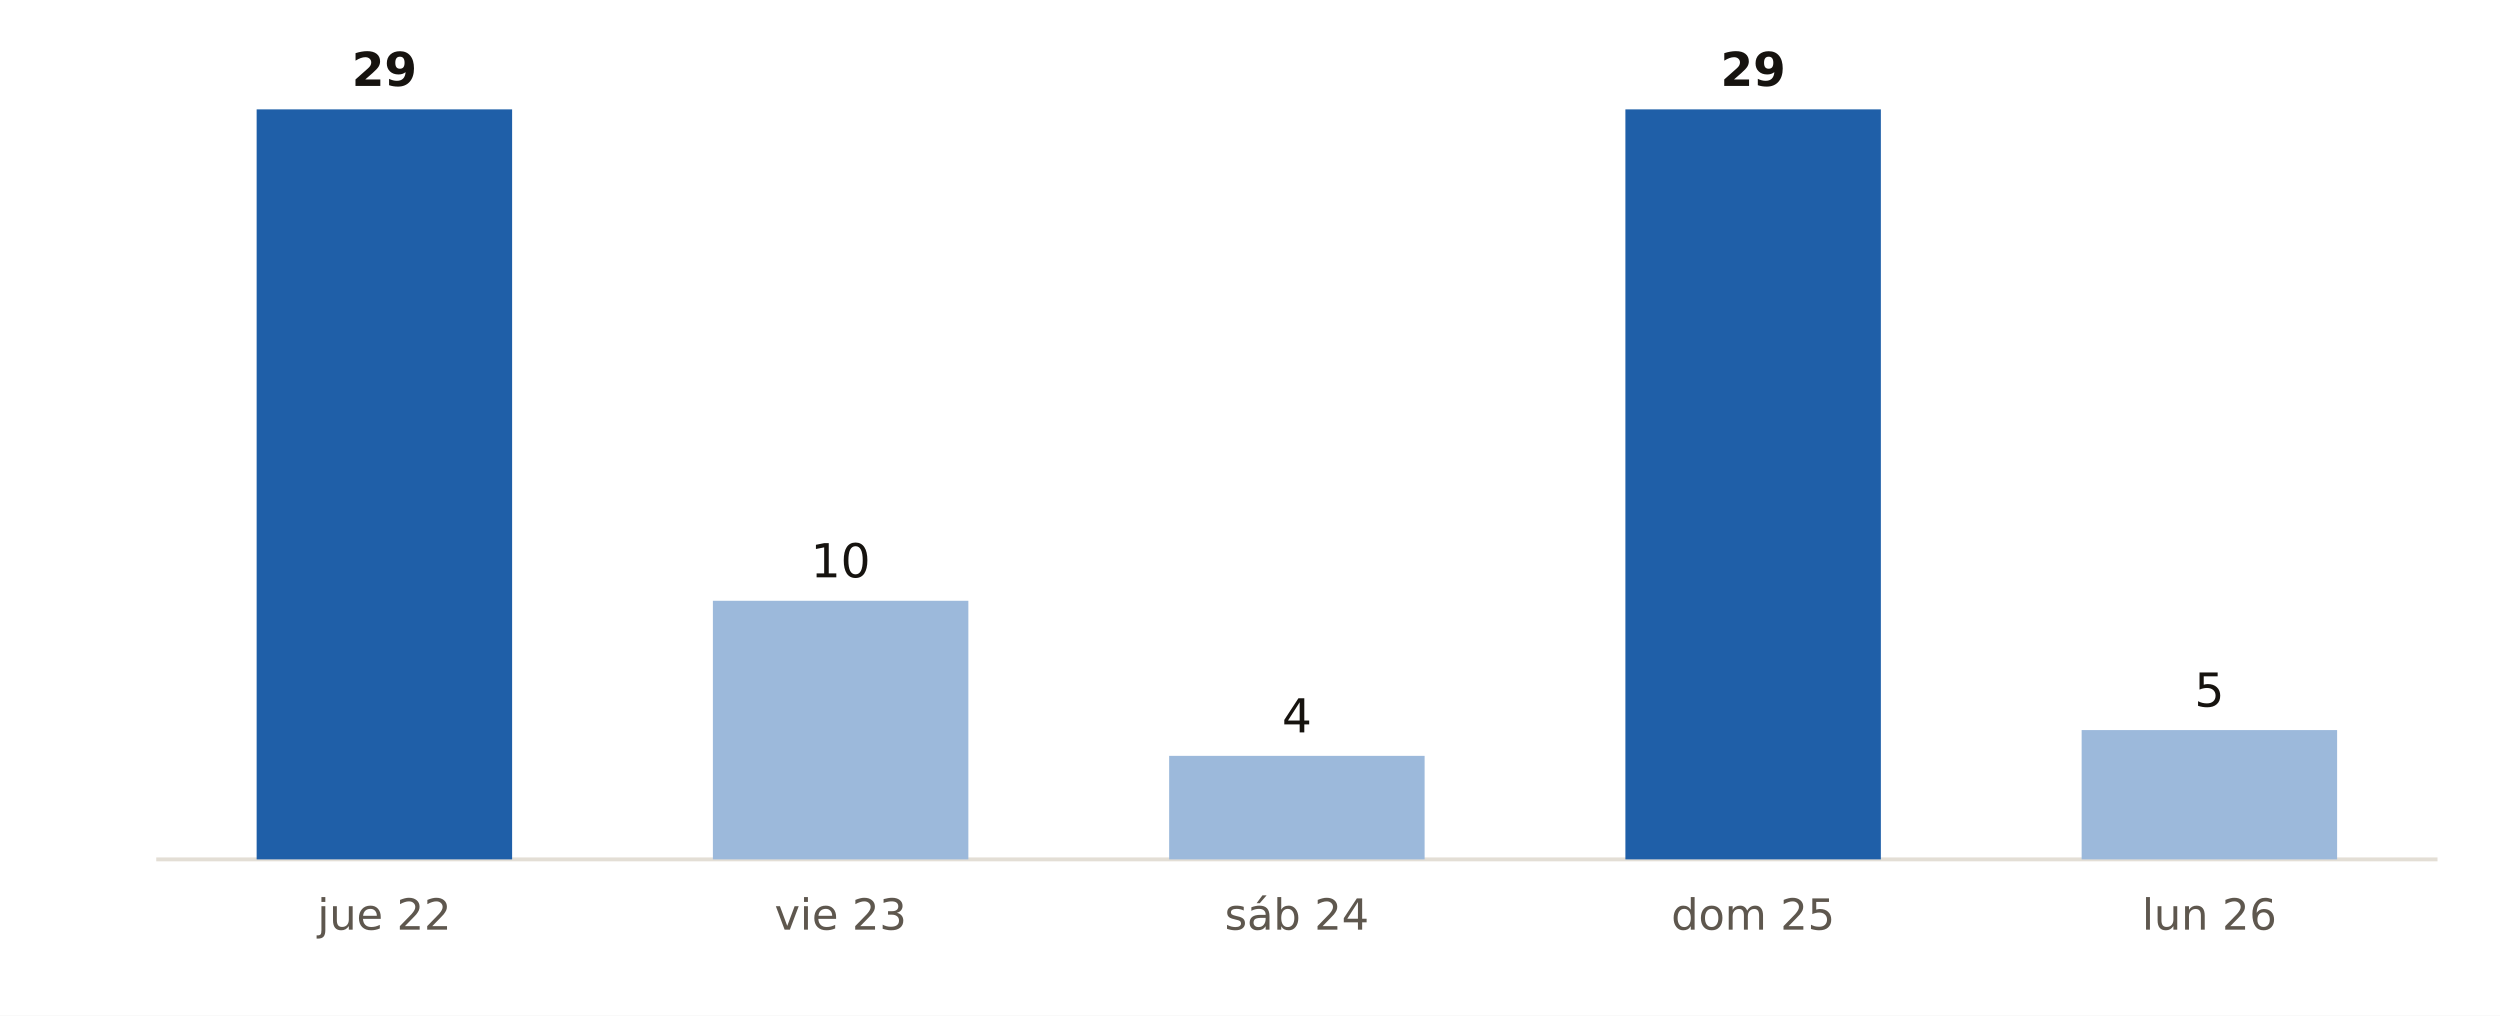
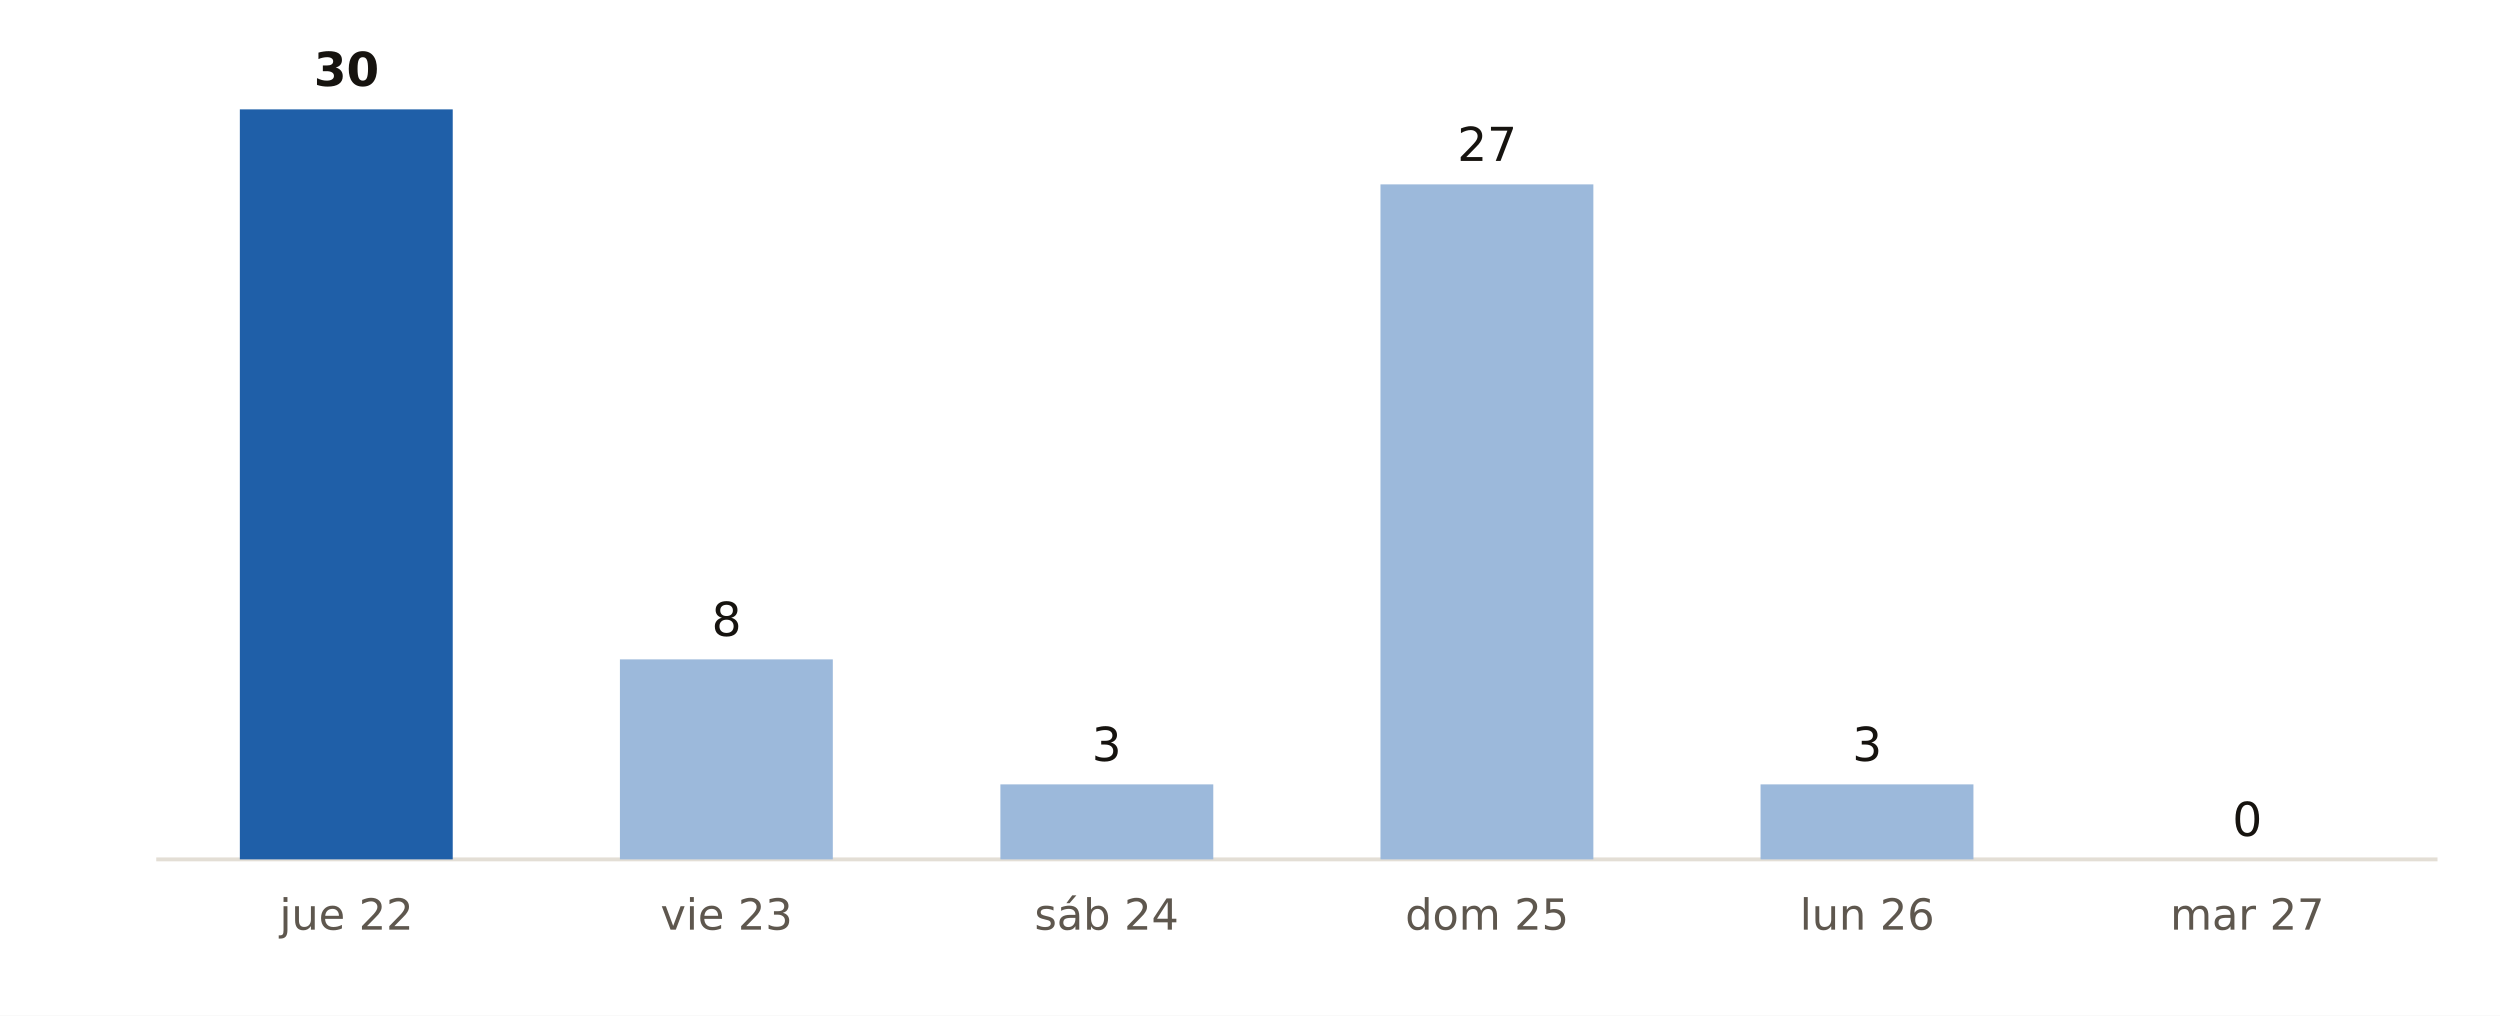
<svg xmlns="http://www.w3.org/2000/svg" viewBox="0 0 640 260" width="640" height="260" role="img" aria-label="Municipios de A Coruña con probabilidad de lluvia del 90 % o más, día a día, según AEMET">
  <rect width="640" height="260" fill="#FFFFFF" />
  <line x1="40" x2="624" y1="220" y2="220" stroke="#E3DED5" stroke-width="1" />
-   <rect x="65.7" y="28.0" width="65.4" height="192.0" fill="#1F5FA8" />
-   <text x="98.4" y="22.0" font-size="12" fill="#16130F" text-anchor="middle" font-weight="700" font-family="Public Sans, DejaVu Sans, Arial, sans-serif">29</text>
-   <text x="98.4" y="238.0" font-size="11" fill="#5E574E" text-anchor="middle" font-weight="400" font-family="Public Sans, DejaVu Sans, Arial, sans-serif">jue 22</text>
-   <rect x="182.5" y="153.8" width="65.4" height="66.2" fill="#9CB9DB" />
-   <text x="215.2" y="147.8" font-size="12" fill="#16130F" text-anchor="middle" font-weight="400" font-family="Public Sans, DejaVu Sans, Arial, sans-serif">10</text>
-   <text x="215.2" y="238.0" font-size="11" fill="#5E574E" text-anchor="middle" font-weight="400" font-family="Public Sans, DejaVu Sans, Arial, sans-serif">vie 23</text>
-   <rect x="299.3" y="193.5" width="65.4" height="26.5" fill="#9CB9DB" />
-   <text x="332.0" y="187.5" font-size="12" fill="#16130F" text-anchor="middle" font-weight="400" font-family="Public Sans, DejaVu Sans, Arial, sans-serif">4</text>
-   <text x="332.0" y="238.0" font-size="11" fill="#5E574E" text-anchor="middle" font-weight="400" font-family="Public Sans, DejaVu Sans, Arial, sans-serif">sáb 24</text>
-   <rect x="416.1" y="28.0" width="65.4" height="192.0" fill="#1F5FA8" />
-   <text x="448.8" y="22.0" font-size="12" fill="#16130F" text-anchor="middle" font-weight="700" font-family="Public Sans, DejaVu Sans, Arial, sans-serif">29</text>
-   <text x="448.8" y="238.0" font-size="11" fill="#5E574E" text-anchor="middle" font-weight="400" font-family="Public Sans, DejaVu Sans, Arial, sans-serif">dom 25</text>
-   <rect x="532.9" y="186.9" width="65.4" height="33.1" fill="#9CB9DB" />
-   <text x="565.6" y="180.9" font-size="12" fill="#16130F" text-anchor="middle" font-weight="400" font-family="Public Sans, DejaVu Sans, Arial, sans-serif">5</text>
-   <text x="565.6" y="238.0" font-size="11" fill="#5E574E" text-anchor="middle" font-weight="400" font-family="Public Sans, DejaVu Sans, Arial, sans-serif">lun 26</text>
+   <rect x="61.4" y="28.0" width="54.5" height="192.0" fill="#1F5FA8" />
+   <text x="88.7" y="22.0" font-size="12" fill="#16130F" text-anchor="middle" font-weight="700" font-family="Public Sans, DejaVu Sans, Arial, sans-serif">30</text>
+   <text x="88.7" y="238.0" font-size="11" fill="#5E574E" text-anchor="middle" font-weight="400" font-family="Public Sans, DejaVu Sans, Arial, sans-serif">jue 22</text>
+   <rect x="158.7" y="168.8" width="54.5" height="51.2" fill="#9CB9DB" />
+   <text x="186.0" y="162.8" font-size="12" fill="#16130F" text-anchor="middle" font-weight="400" font-family="Public Sans, DejaVu Sans, Arial, sans-serif">8</text>
+   <text x="186.0" y="238.0" font-size="11" fill="#5E574E" text-anchor="middle" font-weight="400" font-family="Public Sans, DejaVu Sans, Arial, sans-serif">vie 23</text>
+   <rect x="256.1" y="200.8" width="54.5" height="19.2" fill="#9CB9DB" />
+   <text x="283.3" y="194.8" font-size="12" fill="#16130F" text-anchor="middle" font-weight="400" font-family="Public Sans, DejaVu Sans, Arial, sans-serif">3</text>
+   <text x="283.3" y="238.0" font-size="11" fill="#5E574E" text-anchor="middle" font-weight="400" font-family="Public Sans, DejaVu Sans, Arial, sans-serif">sáb 24</text>
+   <rect x="353.4" y="47.2" width="54.5" height="172.8" fill="#9CB9DB" />
+   <text x="380.7" y="41.2" font-size="12" fill="#16130F" text-anchor="middle" font-weight="400" font-family="Public Sans, DejaVu Sans, Arial, sans-serif">27</text>
+   <text x="380.7" y="238.0" font-size="11" fill="#5E574E" text-anchor="middle" font-weight="400" font-family="Public Sans, DejaVu Sans, Arial, sans-serif">dom 25</text>
+   <rect x="450.7" y="200.8" width="54.5" height="19.2" fill="#9CB9DB" />
+   <text x="478.0" y="194.8" font-size="12" fill="#16130F" text-anchor="middle" font-weight="400" font-family="Public Sans, DejaVu Sans, Arial, sans-serif">3</text>
+   <text x="478.0" y="238.0" font-size="11" fill="#5E574E" text-anchor="middle" font-weight="400" font-family="Public Sans, DejaVu Sans, Arial, sans-serif">lun 26</text>
+   <rect x="548.1" y="220.0" width="54.5" height="0.0" fill="#9CB9DB" />
+   <text x="575.3" y="214.0" font-size="12" fill="#16130F" text-anchor="middle" font-weight="400" font-family="Public Sans, DejaVu Sans, Arial, sans-serif">0</text>
+   <text x="575.3" y="238.0" font-size="11" fill="#5E574E" text-anchor="middle" font-weight="400" font-family="Public Sans, DejaVu Sans, Arial, sans-serif">mar 27</text>
</svg>
